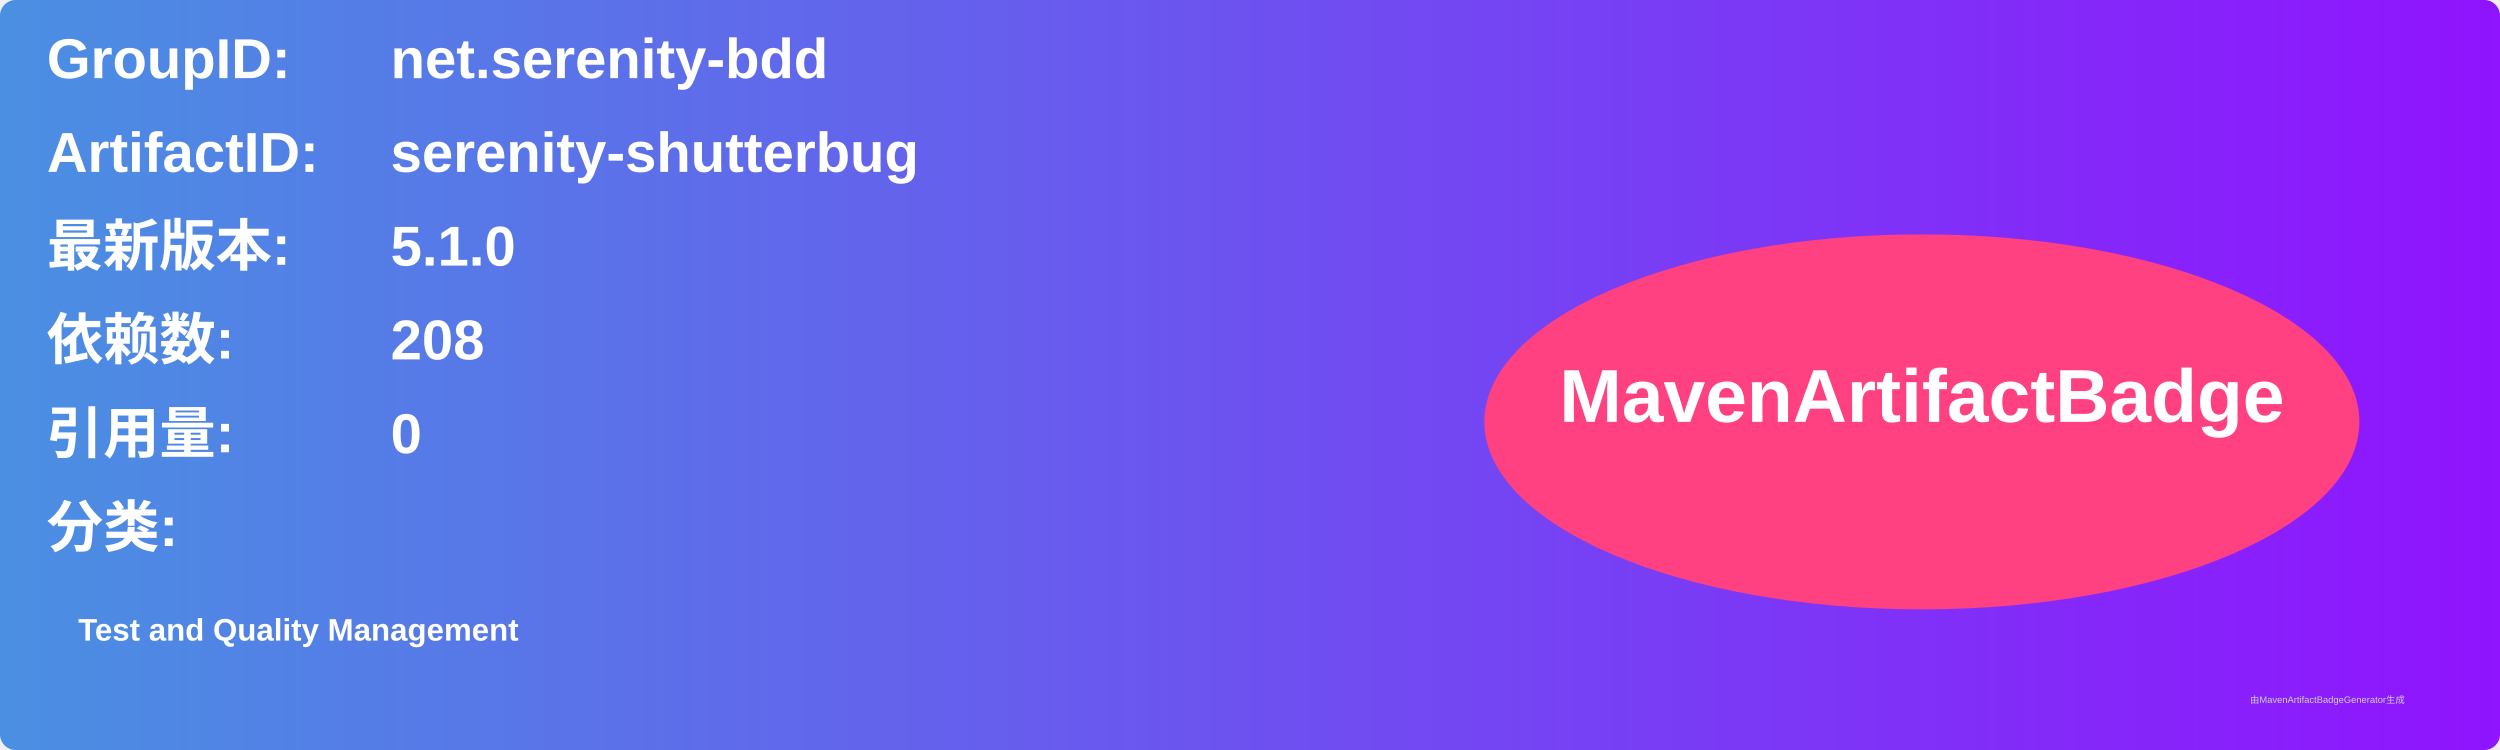
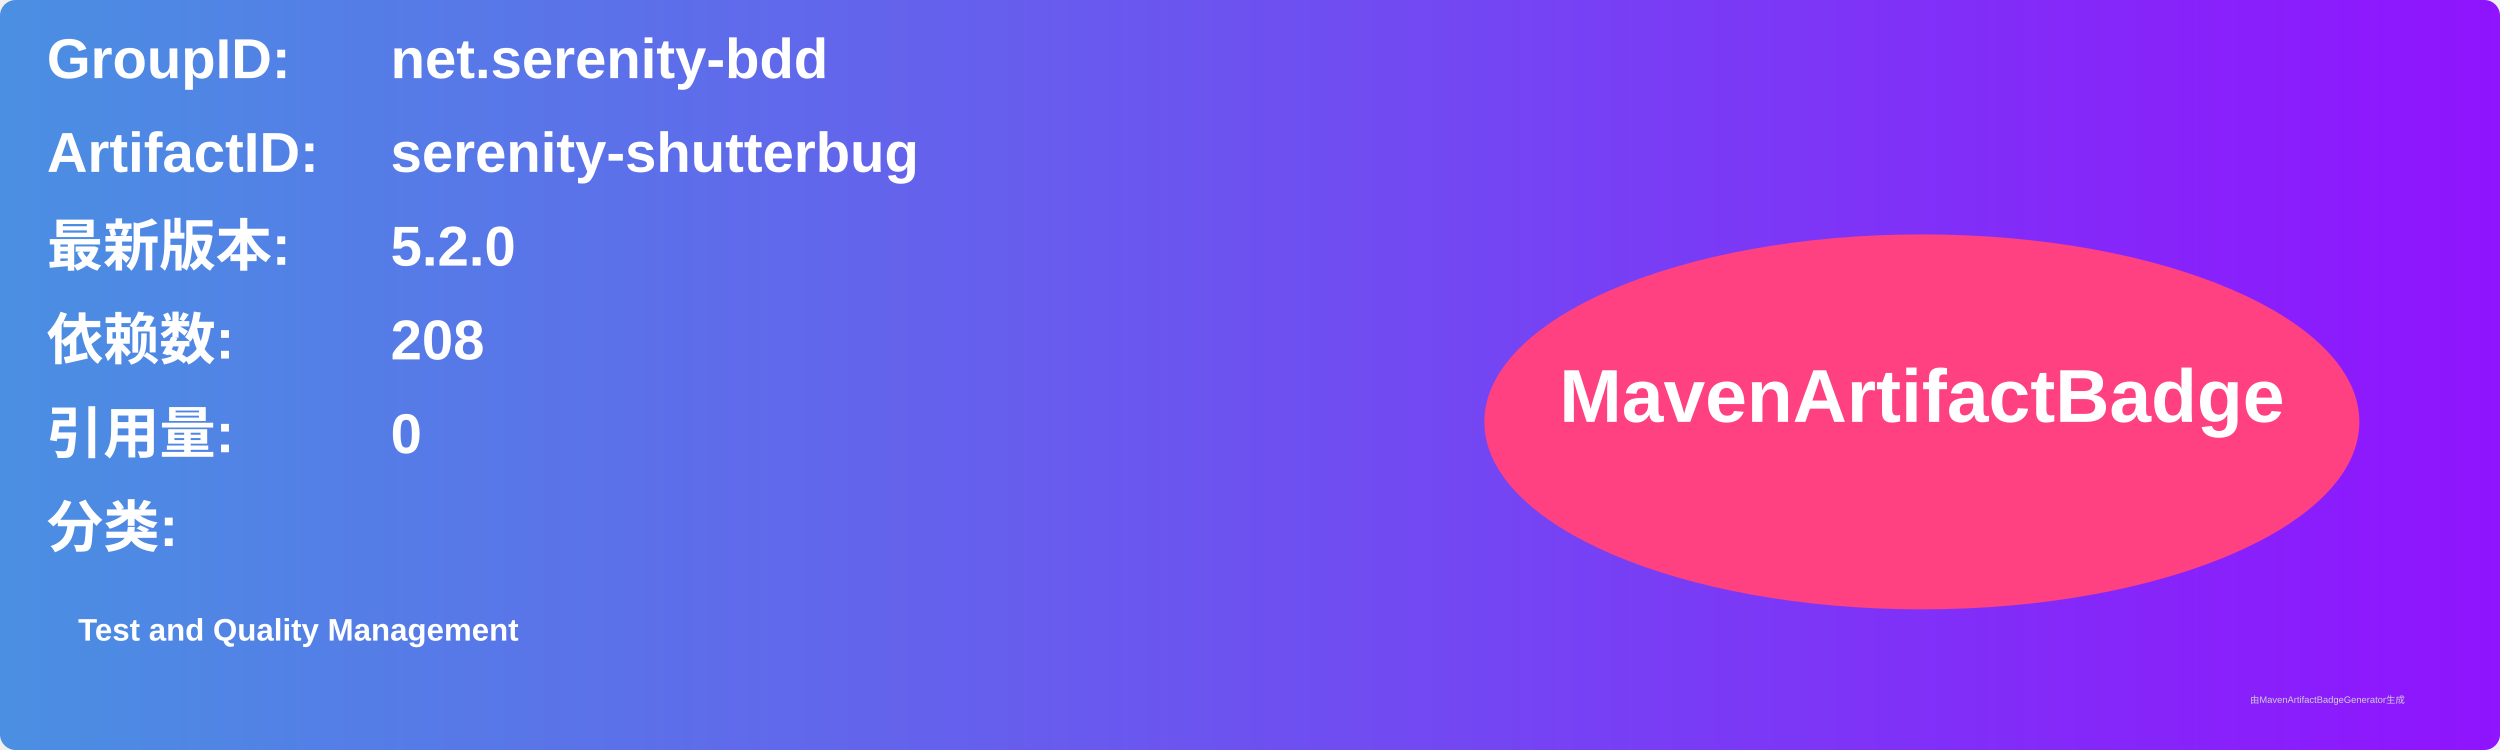
<svg xmlns="http://www.w3.org/2000/svg" width="800" height="240" viewBox="0 0 800 240">
  <linearGradient id="grad" x1="0%" y1="0%" x2="100%" y2="0%">
    <stop offset="0%" stop-color="#4a90e2" />
    <stop offset="100%" stop-color="#9013fe" />
  </linearGradient>
  <rect width="100%" height="100%" rx="5" ry="5" fill="url(#grad)" />
  <g transform="translate(15, 15)">
    <text x="0" y="10" font-family="Arial" font-size="18" fill="white" font-weight="bold" width="260">GroupID:</text>
    <text x="110" y="10" font-family="Arial" font-size="18" fill="white" font-weight="bold" width="460">net.serenity-bdd</text>
    <text x="0" y="40" font-family="Arial" font-size="18" fill="white" font-weight="bold" width="260">ArtifactID:</text>
    <text x="110" y="40" font-family="Arial" font-size="18" fill="white" font-weight="bold" width="460">serenity-shutterbug</text>
    <text x="0" y="70" font-family="Arial" font-size="18" fill="white" font-weight="bold">最新版本:</text>
    <text x="110" y="70" font-family="Arial" font-size="18" fill="white" font-weight="bold">
-       <tspan font-weight="bold">5.1.0</tspan>
+       <tspan font-weight="bold">5.2.0</tspan>
    </text>
    <text x="0" y="100" font-family="Arial" font-size="18" fill="white" font-weight="bold">依赖数: </text>
    <text x="110" y="100" font-family="Arial" font-size="18" fill="white">
      <tspan font-weight="bold">208</tspan>
    </text>
    <text x="0" y="130" font-family="Arial" font-size="18" fill="white" font-weight="bold">引用量: </text>
    <text x="110" y="130" font-family="Arial" font-size="18" fill="white">
      <tspan font-weight="bold">0</tspan>
    </text>
    <text x="0" y="160" font-family="Arial" font-size="18" fill="white" font-weight="bold">分类:</text>
    <text x="10" y="190" font-family="Arial" font-size="10" fill="white">
      <tspan font-weight="bold">Test and Quality Management</tspan>
    </text>
    <ellipse cx="600" cy="120" rx="140" ry="60" fill="#ff4081" />
    <text x="600" y="120" text-anchor="middle" font-family="Arial" font-size="24" fill="white" font-weight="bold">MavenArtifactBadge</text>
  </g>
  <text x="720" y="225" font-family="Arial" font-size="3" fill="#d0d0d0">由MavenArtifactBadgeGenerator生成</text>
</svg>
